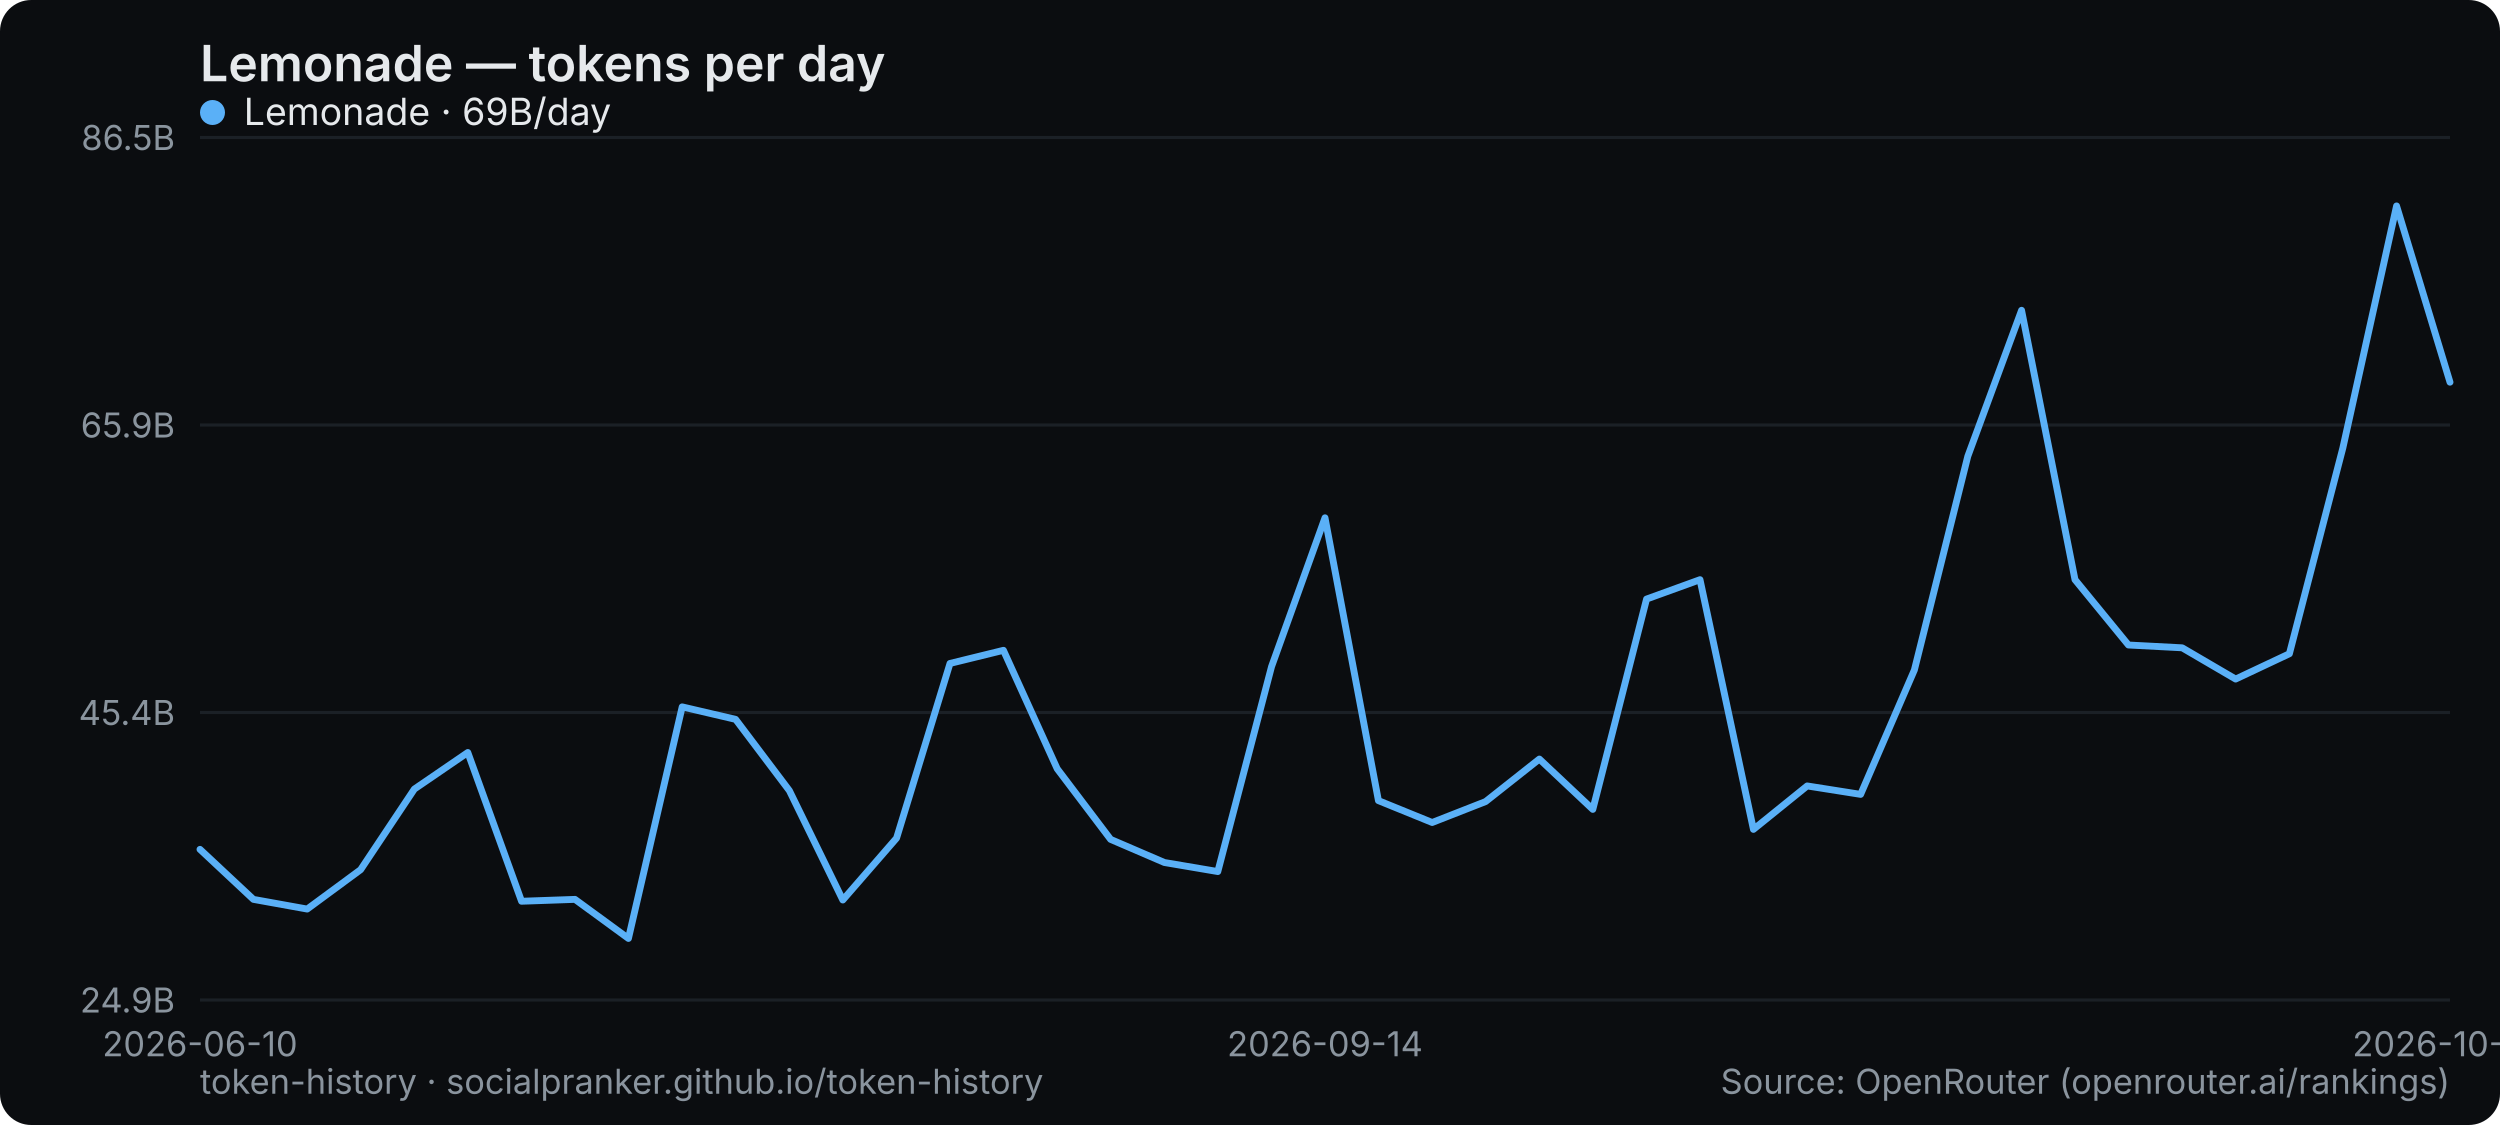
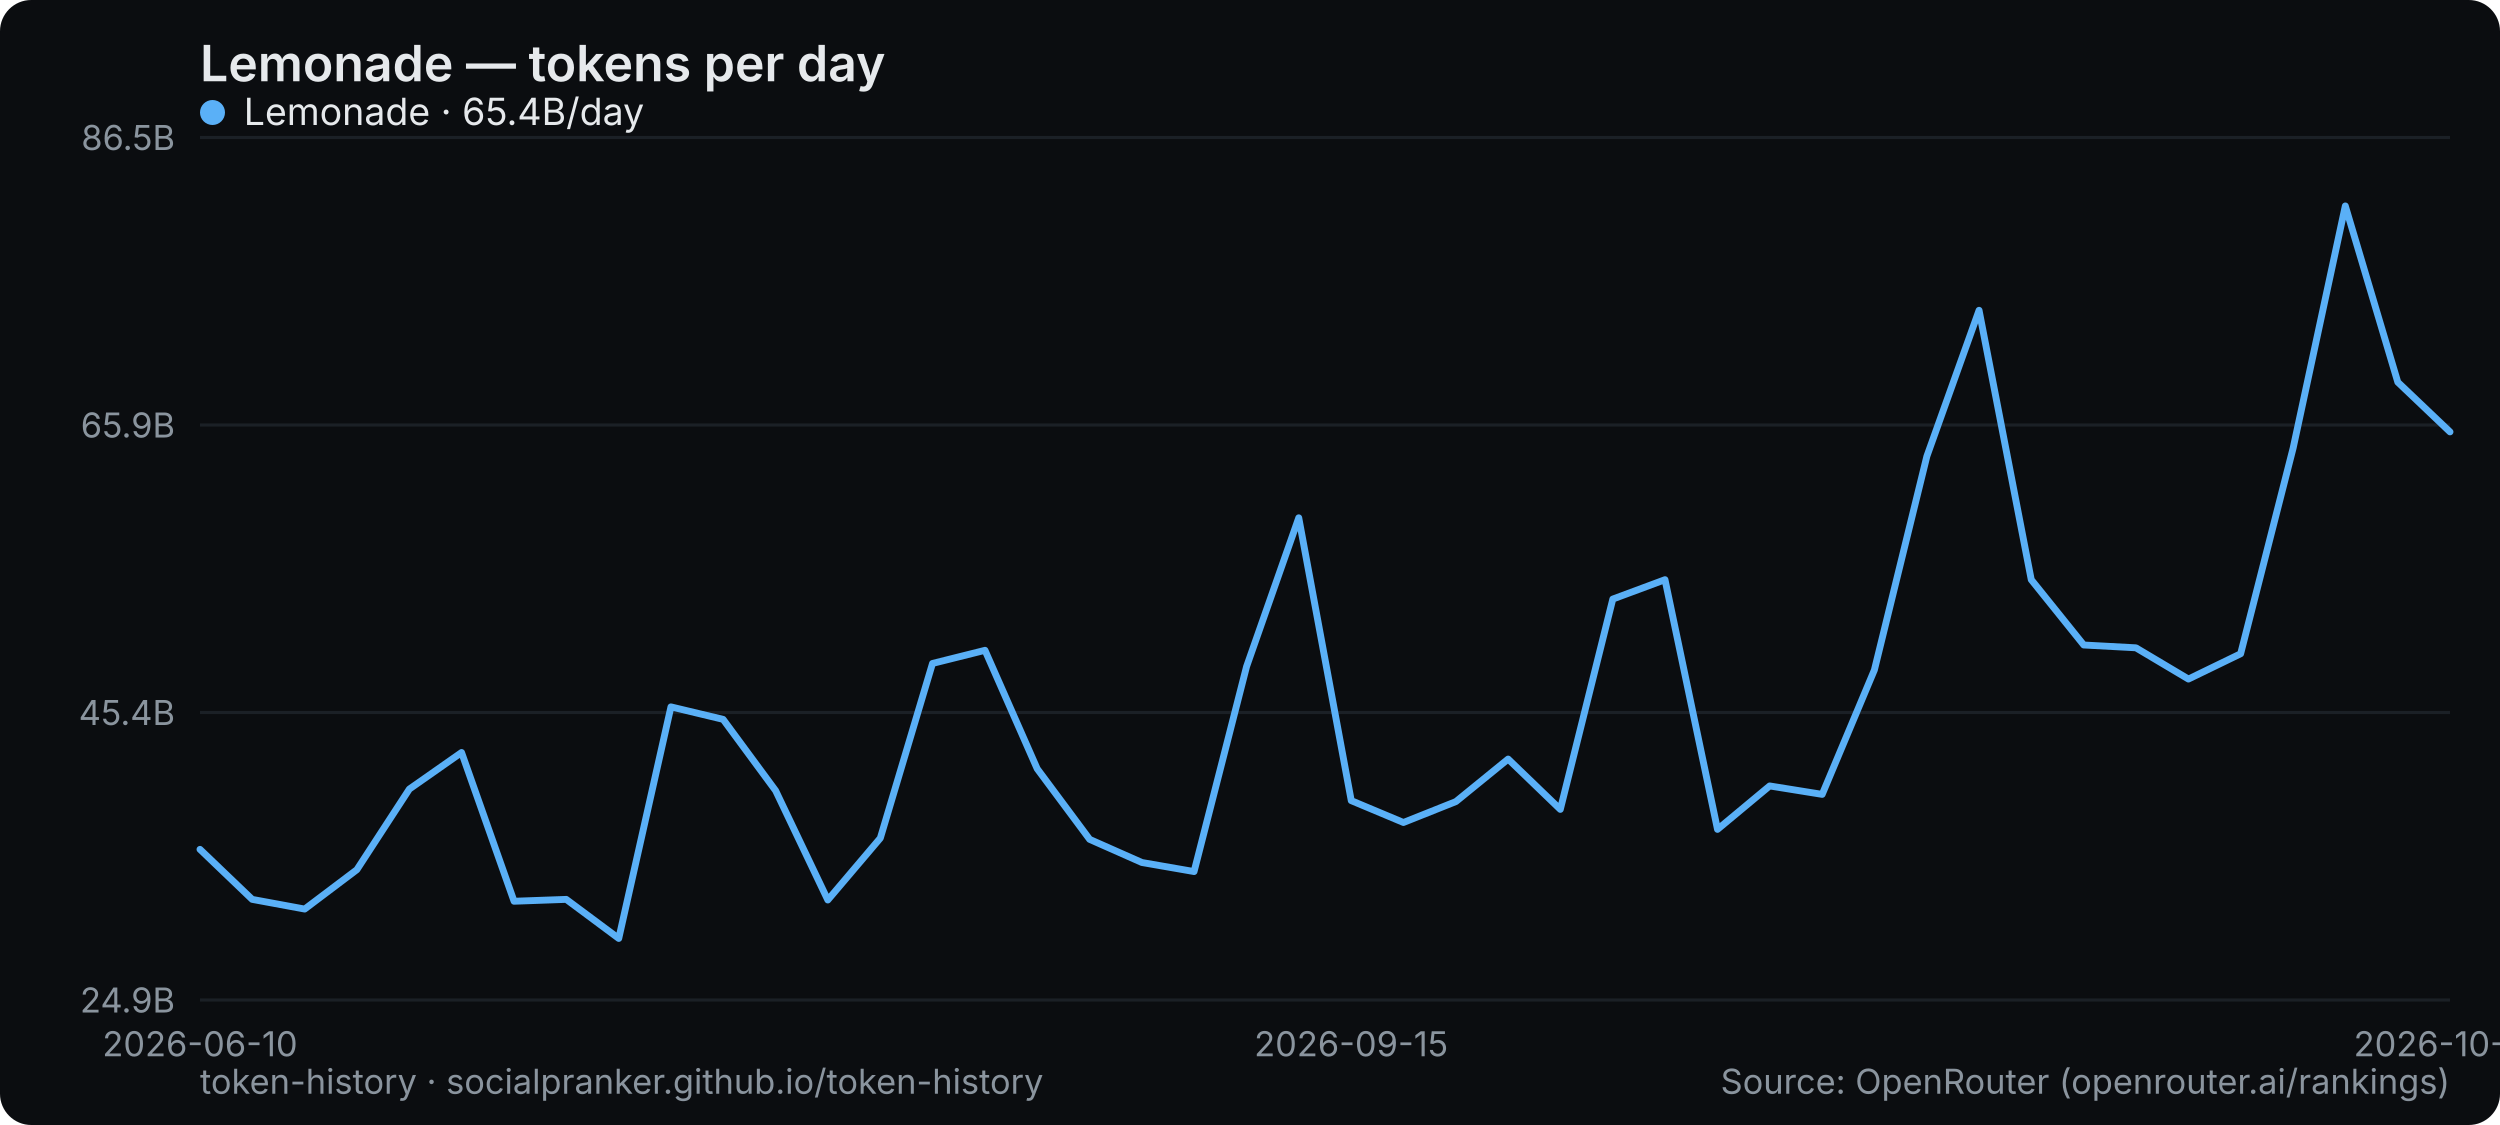
<svg xmlns="http://www.w3.org/2000/svg" width="800" height="360" viewBox="0 0 800 360" role="img" aria-label="Lemonade — tokens per day">
  <rect width="800" height="360" rx="10" fill="#0b0d10" />
  <text x="64" y="26" font-family="system-ui,-apple-system,Segoe UI,sans-serif" font-size="16" font-weight="600" fill="#e6e9ec">Lemonade — tokens per day</text>
  <line x1="64" y1="320" x2="784" y2="320" stroke="#1b2026" stroke-width="1" />
  <text x="56" y="324" text-anchor="end" font-family="system-ui,-apple-system,Segoe UI,sans-serif" font-size="11" fill="#8a949e">24.9B</text>
  <line x1="64" y1="228" x2="784" y2="228" stroke="#1b2026" stroke-width="1" />
  <text x="56" y="232" text-anchor="end" font-family="system-ui,-apple-system,Segoe UI,sans-serif" font-size="11" fill="#8a949e">45.4B</text>
  <line x1="64" y1="136" x2="784" y2="136" stroke="#1b2026" stroke-width="1" />
  <text x="56" y="140" text-anchor="end" font-family="system-ui,-apple-system,Segoe UI,sans-serif" font-size="11" fill="#8a949e">65.9B</text>
  <line x1="64" y1="44" x2="784" y2="44" stroke="#1b2026" stroke-width="1" />
  <text x="56" y="48" text-anchor="end" font-family="system-ui,-apple-system,Segoe UI,sans-serif" font-size="11" fill="#8a949e">86.5B</text>
  <text x="64" y="338" text-anchor="middle" font-family="system-ui,-apple-system,Segoe UI,sans-serif" font-size="11" fill="#8a949e">2026-06-10</text>
-   <text x="424" y="338" text-anchor="middle" font-family="system-ui,-apple-system,Segoe UI,sans-serif" font-size="11" fill="#8a949e">2026-09-14</text>
-   <text x="784" y="338" text-anchor="middle" font-family="system-ui,-apple-system,Segoe UI,sans-serif" font-size="11" fill="#8a949e">2026-10-06</text>
-   <polyline points="64.0,271.8 81.1,287.8 98.3,290.9 115.4,278.3 132.6,252.5 149.7,240.8 166.9,288.4 184.0,287.8 201.1,300.3 218.3,226.2 235.4,230.2 252.6,253.0 269.7,288.0 286.9,268.2 304.0,212.3 321.1,208.1 338.3,246.0 355.4,268.6 372.6,276.0 389.7,278.9 406.9,213.3 424.0,165.7 441.1,256.2 458.3,263.2 475.4,256.5 492.6,242.9 509.7,259.0 526.9,191.7 544.0,185.5 561.1,265.4 578.3,251.5 595.4,254.2 612.6,214.4 629.7,146.0 646.9,99.3 664.0,185.5 681.1,206.4 698.3,207.3 715.4,217.3 732.6,209.2 749.7,143.4 766.9,65.9 784.0,122.3" fill="none" stroke="#5ab0f7" stroke-width="2.2" stroke-linejoin="round" stroke-linecap="round" />
+   <text x="432.372" y="338" text-anchor="middle" font-family="system-ui,-apple-system,Segoe UI,sans-serif" font-size="11" fill="#8a949e">2026-09-15</text>
+   <text x="784" y="338" text-anchor="middle" font-family="system-ui,-apple-system,Segoe UI,sans-serif" font-size="11" fill="#8a949e">2026-10-07</text>
+   <polyline points="64.0,271.8 80.7,287.8 97.5,290.9 114.2,278.3 131.0,252.5 147.7,240.8 164.5,288.4 181.2,287.8 198.0,300.3 214.7,226.2 231.4,230.2 248.2,253.0 264.9,288.0 281.7,268.2 298.4,212.3 315.2,208.1 331.9,246.0 348.7,268.6 365.4,276.0 382.1,278.9 398.9,213.3 415.6,165.7 432.4,256.2 449.1,263.2 465.9,256.5 482.6,242.9 499.3,259.0 516.1,191.7 532.8,185.5 549.6,265.4 566.3,251.5 583.1,254.2 599.8,214.4 616.6,146.0 633.3,99.3 650.0,185.5 666.8,206.4 683.5,207.3 700.3,217.3 717.0,209.2 733.8,143.4 750.5,65.9 767.3,122.3 784.0,138.2" fill="none" stroke="#5ab0f7" stroke-width="2.2" stroke-linejoin="round" stroke-linecap="round" />
  <g font-family="system-ui,-apple-system,Segoe UI,sans-serif" font-size="12">
    <circle cx="68" cy="36" r="4" fill="#5ab0f7" />
-     <text x="78" y="40" fill="#e6e9ec">Lemonade · 69B/day</text>
+     <text x="78" y="40" fill="#e6e9ec">Lemonade · 65.4B/day</text>
  </g>
  <text x="64" y="350" font-family="system-ui,-apple-system,Segoe UI,sans-serif" font-size="11" fill="#8a949e">token-history · socialpranker.github.io/token-history</text>
  <text x="784" y="350" text-anchor="end" font-family="system-ui,-apple-system,Segoe UI,sans-serif" font-size="11" fill="#8a949e">Source: OpenRouter (openrouter.ai/rankings)</text>
</svg>
